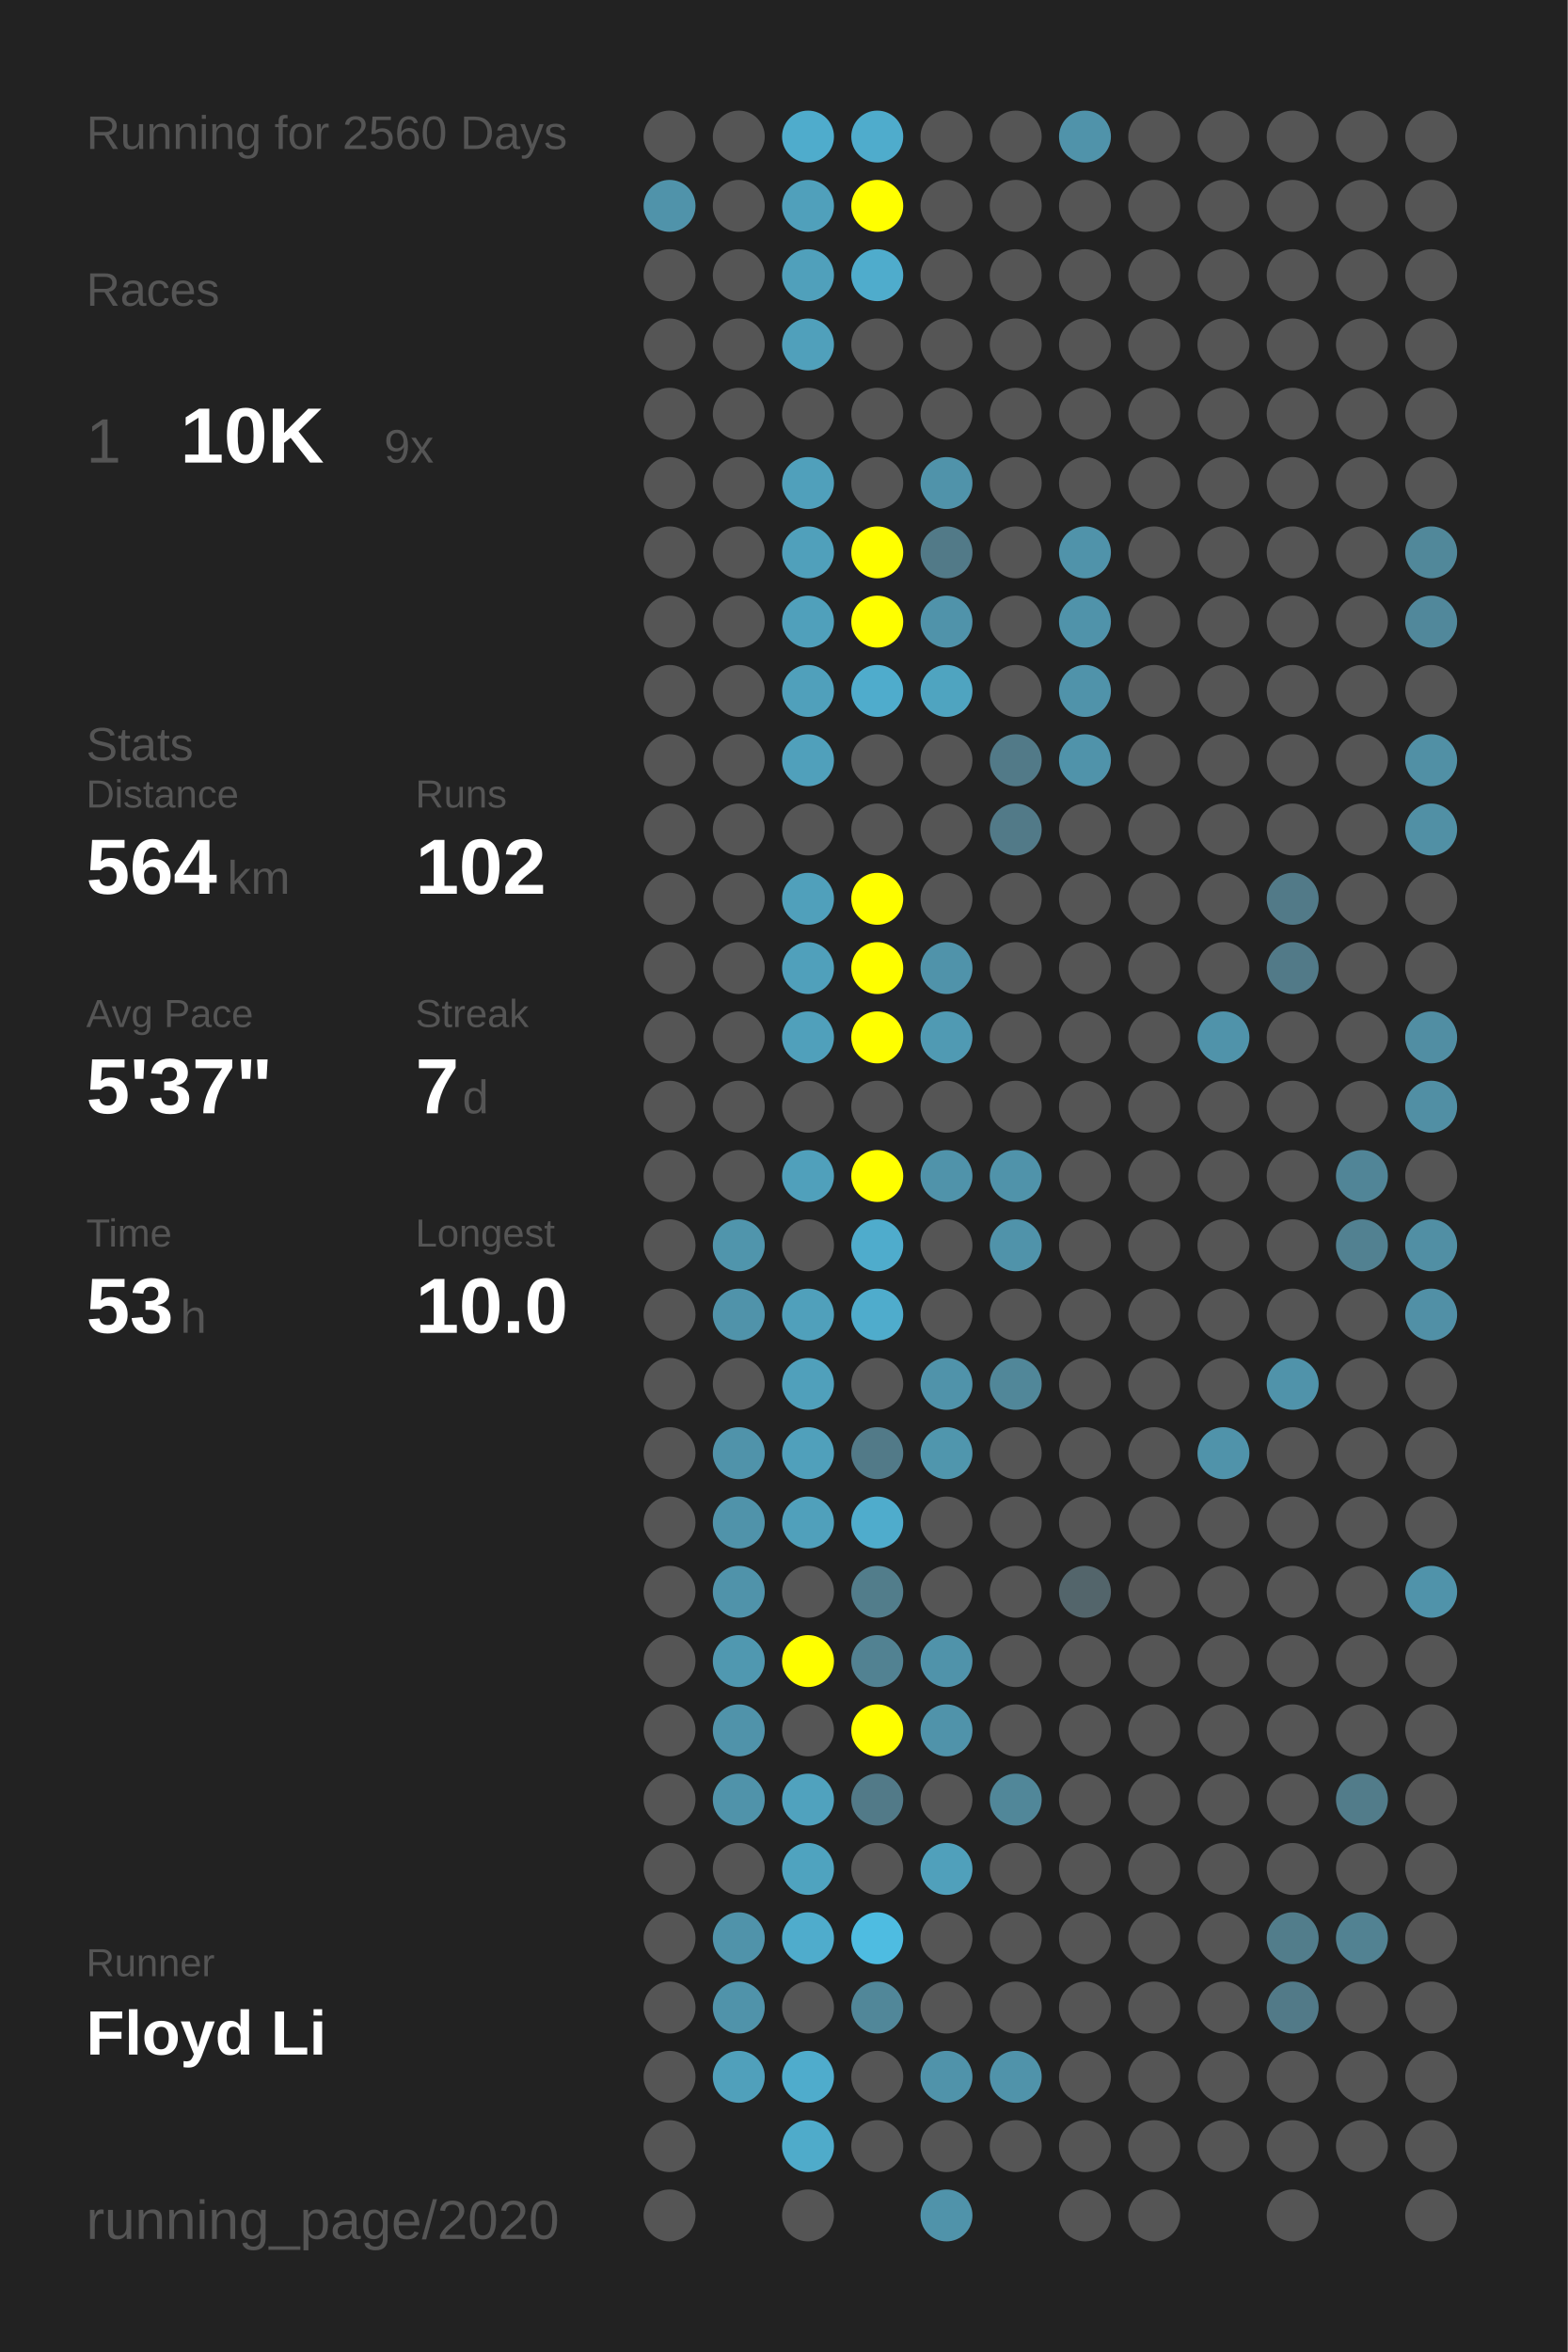
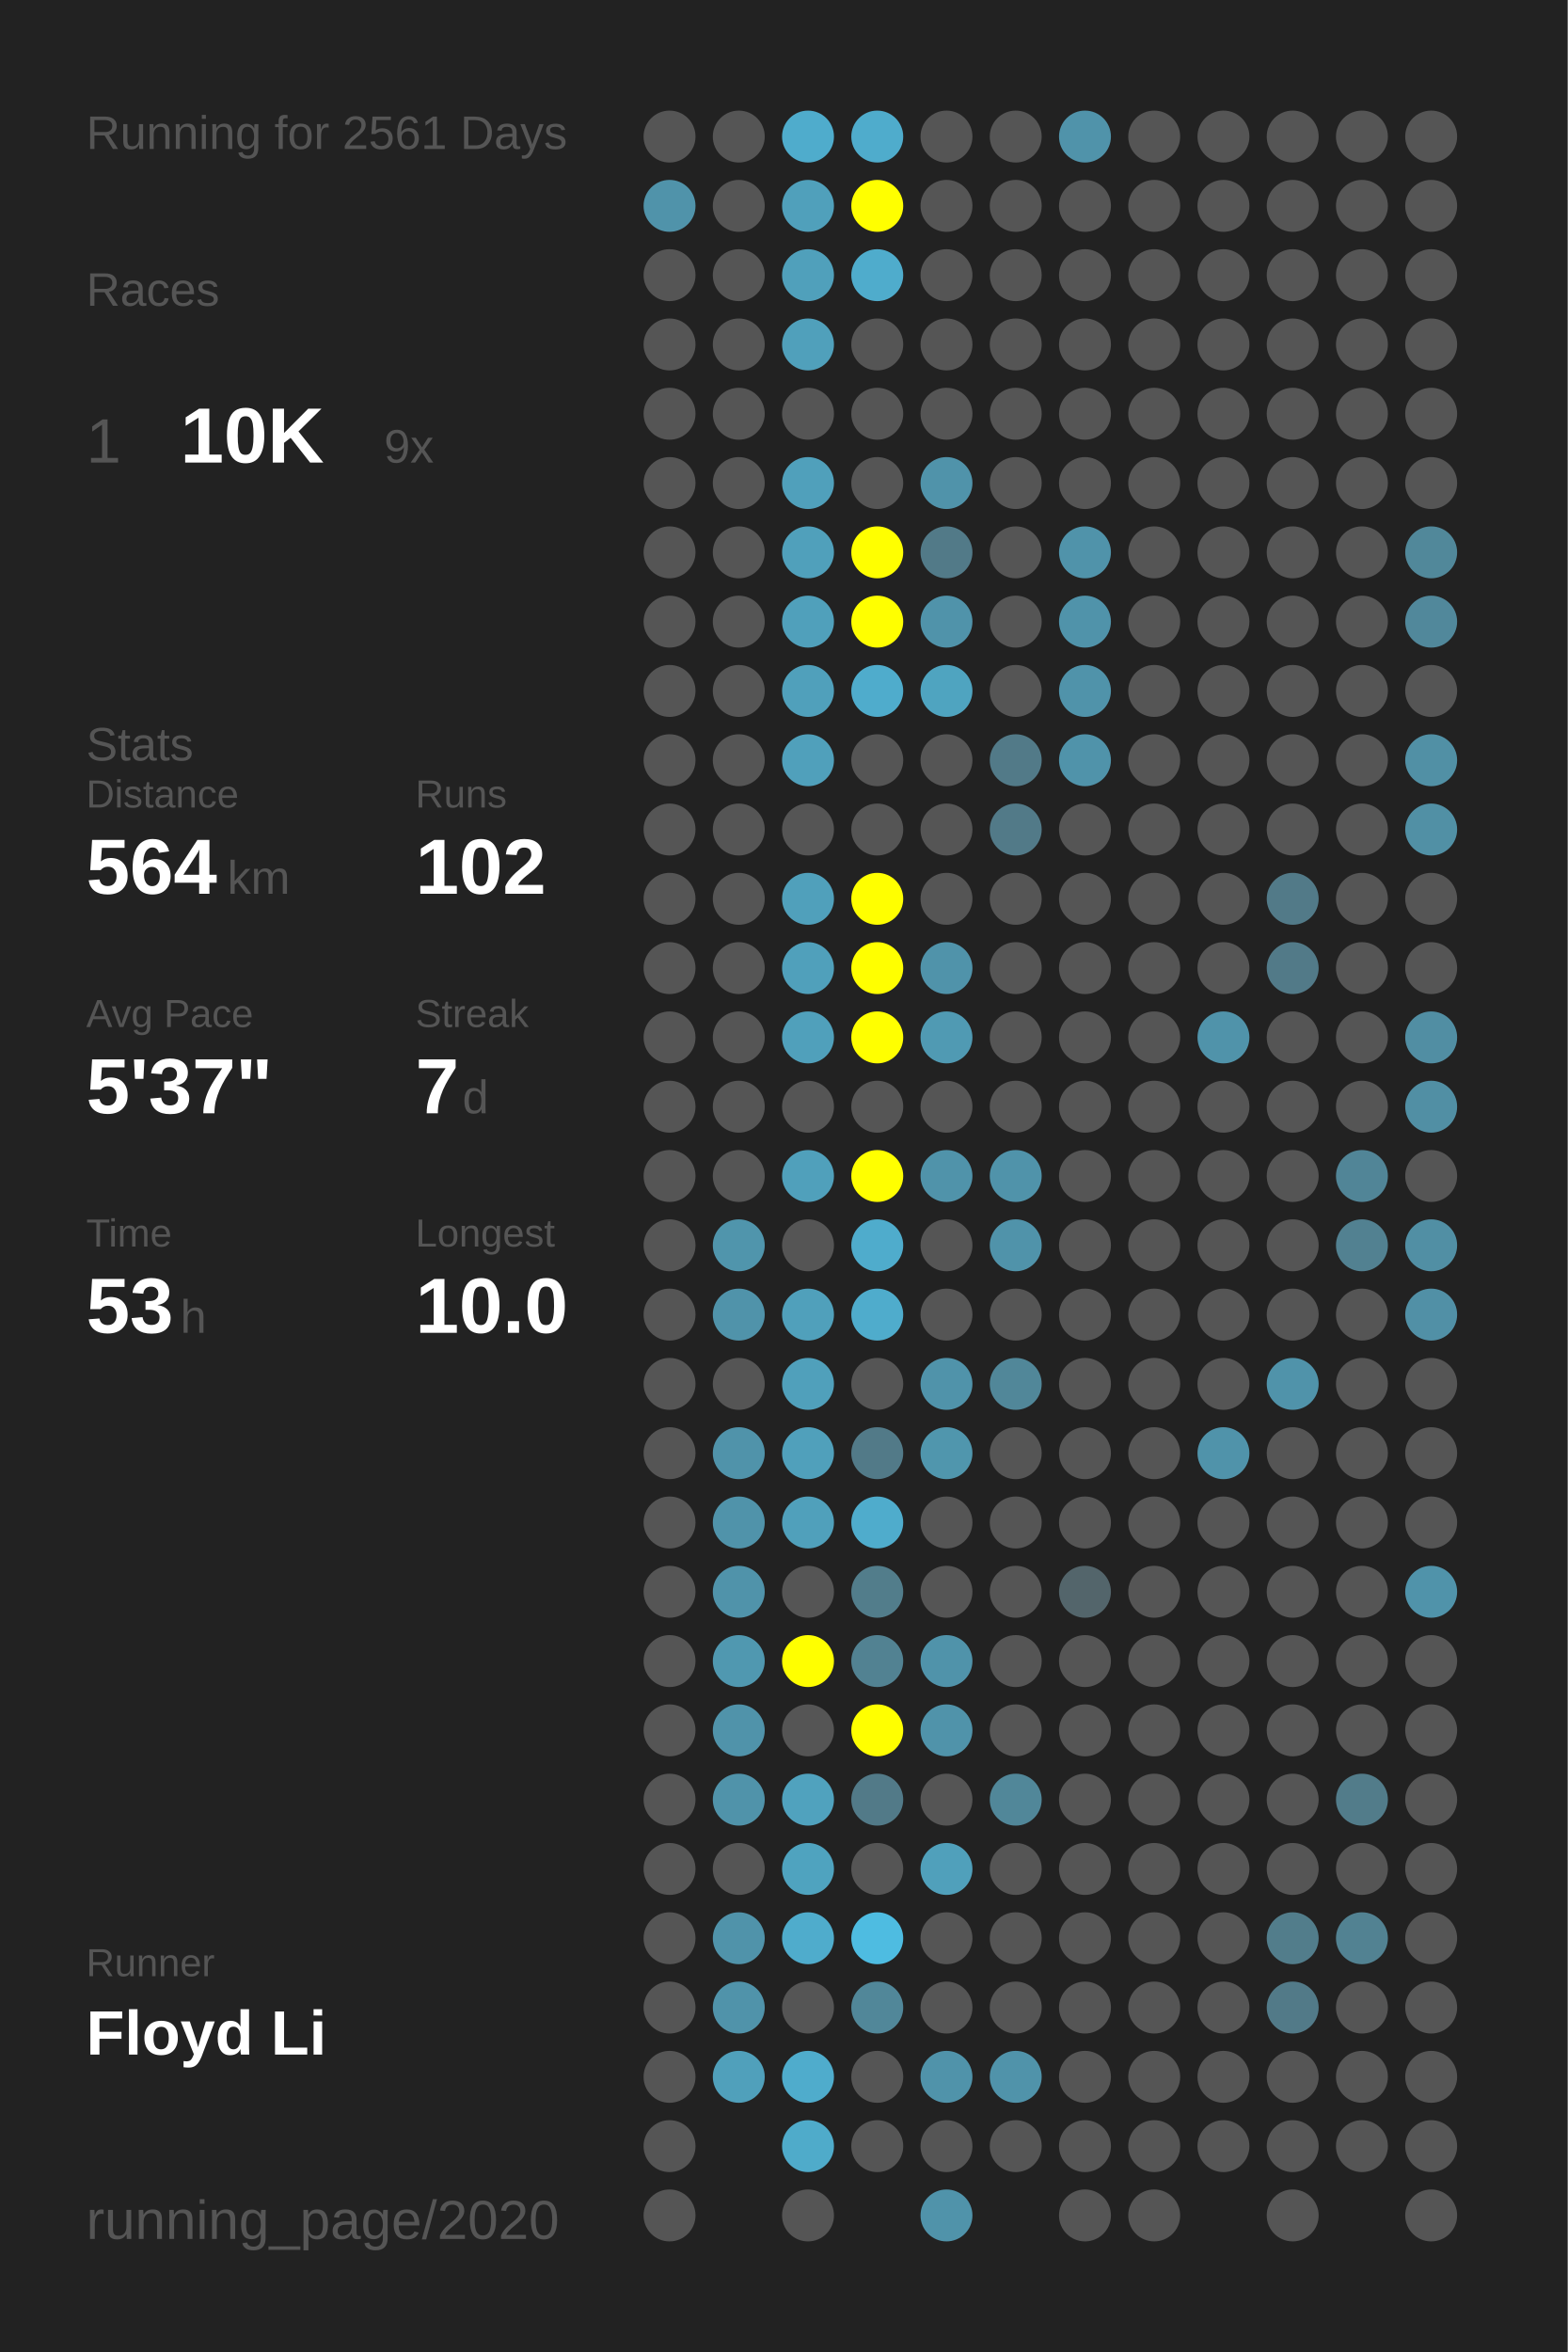
<svg xmlns="http://www.w3.org/2000/svg" baseProfile="full" height="300mm" version="1.1" viewBox="0,0,200,300" width="200mm">
  <defs />
  <rect fill="#222222" height="300" width="200" x="0" y="0" />
-   <text fill="#555555" style="font-size:6px; font-family:Arial;" x="11" y="19">Running for 2560 Days</text>
+   <text fill="#555555" style="font-size:6px; font-family:Arial;" x="11" y="19">Running for 2561 Days</text>
  <text fill="#555555" style="font-size:6px; font-family:Arial;" x="11" y="39">Races</text>
  <text fill="#555555" style="font-size:8px; font-family:Arial;" x="11" y="59">1</text>
  <text fill="#FFFFFF" style="font-size:10px; font-family:Arial; font-weight:bold;" x="23" y="59">10K</text>
  <text fill="#555555" style="font-size:6px; font-family:Arial;" x="49" y="59">9x</text>
  <text fill="#555555" style="font-size:6px; font-family:Arial;" x="11" y="97">Stats</text>
  <text fill="#555555" style="font-size:5px; font-family:Arial;" x="11" y="103">Distance</text>
  <text fill="#FFFFFF" style="font-size:10px; font-family:Arial; font-weight:bold;" x="11" y="114">564</text>
  <text fill="#555555" style="font-size:6px; font-family:Arial;" x="29" y="114">km</text>
  <text fill="#555555" style="font-size:5px; font-family:Arial;" x="53" y="103">Runs</text>
  <text fill="#FFFFFF" style="font-size:10px; font-family:Arial; font-weight:bold;" x="53" y="114">102</text>
  <text fill="#555555" style="font-size:5px; font-family:Arial;" x="11" y="131">Avg Pace</text>
  <text fill="#FFFFFF" style="font-size:10px; font-family:Arial; font-weight:bold;" x="11" y="142">5'37"</text>
  <text fill="#555555" style="font-size:5px; font-family:Arial;" x="53" y="131">Streak</text>
  <text fill="#FFFFFF" style="font-size:10px; font-family:Arial; font-weight:bold;" x="53" y="142">7</text>
  <text fill="#555555" style="font-size:6px; font-family:Arial;" x="59" y="142">d</text>
  <text fill="#555555" style="font-size:5px; font-family:Arial;" x="11" y="159">Time</text>
  <text fill="#FFFFFF" style="font-size:10px; font-family:Arial; font-weight:bold;" x="11" y="170">53</text>
  <text fill="#555555" style="font-size:6px; font-family:Arial;" x="23" y="170">h</text>
  <text fill="#555555" style="font-size:5px; font-family:Arial;" x="53" y="159">Longest</text>
  <text fill="#FFFFFF" style="font-size:10px; font-family:Arial; font-weight:bold;" x="53" y="170">10.0</text>
  <text fill="#555555" style="font-size:5px; font-family:Arial;" x="11" y="252.065">Runner</text>
  <text fill="#FFFFFF" style="font-size:8px; font-family:Arial; font-weight:bold;" x="11" y="262.065">Floyd Li</text>
  <text fill="#555555" style="font-size:7px; font-family:Arial;" x="11" y="285.581">running_page/2020</text>
  <circle cx="85.417" cy="17.419" fill="#555555" r="3.312" />
  <circle cx="85.417" cy="26.258" fill="#5093aa" r="3.312" />
  <circle cx="85.417" cy="35.097" fill="#555555" r="3.312" />
  <circle cx="85.417" cy="43.935" fill="#555555" r="3.312" />
  <circle cx="85.417" cy="52.774" fill="#555555" r="3.312" />
  <circle cx="85.417" cy="61.613" fill="#555555" r="3.312" />
  <circle cx="85.417" cy="70.452" fill="#555555" r="3.312" />
  <circle cx="85.417" cy="79.29" fill="#555555" r="3.312" />
  <circle cx="85.417" cy="88.129" fill="#555555" r="3.312" />
  <circle cx="85.417" cy="96.968" fill="#555555" r="3.312" />
  <circle cx="85.417" cy="105.806" fill="#555555" r="3.312" />
  <circle cx="85.417" cy="114.645" fill="#555555" r="3.312" />
  <circle cx="85.417" cy="123.484" fill="#555555" r="3.312" />
  <circle cx="85.417" cy="132.323" fill="#555555" r="3.312" />
  <circle cx="85.417" cy="141.161" fill="#555555" r="3.312" />
  <circle cx="85.417" cy="150" fill="#555555" r="3.312" />
  <circle cx="85.417" cy="158.839" fill="#555555" r="3.312" />
  <circle cx="85.417" cy="167.677" fill="#555555" r="3.312" />
  <circle cx="85.417" cy="176.516" fill="#555555" r="3.312" />
  <circle cx="85.417" cy="185.355" fill="#555555" r="3.312" />
  <circle cx="85.417" cy="194.194" fill="#555555" r="3.312" />
  <circle cx="85.417" cy="203.032" fill="#555555" r="3.312" />
  <circle cx="85.417" cy="211.871" fill="#555555" r="3.312" />
  <circle cx="85.417" cy="220.71" fill="#555555" r="3.312" />
  <circle cx="85.417" cy="229.548" fill="#555555" r="3.312" />
  <circle cx="85.417" cy="238.387" fill="#555555" r="3.312" />
  <circle cx="85.417" cy="247.226" fill="#555555" r="3.312" />
  <circle cx="85.417" cy="256.065" fill="#555555" r="3.312" />
  <circle cx="85.417" cy="264.903" fill="#555555" r="3.312" />
  <circle cx="85.417" cy="273.742" fill="#555555" r="3.312" />
  <circle cx="85.417" cy="282.581" fill="#555555" r="3.312" />
  <circle cx="94.25" cy="17.419" fill="#555555" r="3.312" />
  <circle cx="94.25" cy="26.258" fill="#555555" r="3.312" />
  <circle cx="94.25" cy="35.097" fill="#555555" r="3.312" />
  <circle cx="94.25" cy="43.935" fill="#555555" r="3.312" />
  <circle cx="94.25" cy="52.774" fill="#555555" r="3.312" />
  <circle cx="94.25" cy="61.613" fill="#555555" r="3.312" />
  <circle cx="94.25" cy="70.452" fill="#555555" r="3.312" />
  <circle cx="94.25" cy="79.29" fill="#555555" r="3.312" />
  <circle cx="94.25" cy="88.129" fill="#555555" r="3.312" />
  <circle cx="94.25" cy="96.968" fill="#555555" r="3.312" />
  <circle cx="94.25" cy="105.806" fill="#555555" r="3.312" />
  <circle cx="94.25" cy="114.645" fill="#555555" r="3.312" />
  <circle cx="94.25" cy="123.484" fill="#555555" r="3.312" />
  <circle cx="94.25" cy="132.323" fill="#555555" r="3.312" />
  <circle cx="94.25" cy="141.161" fill="#555555" r="3.312" />
  <circle cx="94.25" cy="150" fill="#555555" r="3.312" />
  <circle cx="94.25" cy="158.839" fill="#5095ac" r="3.312" />
  <circle cx="94.25" cy="167.677" fill="#5093aa" r="3.312" />
  <circle cx="94.25" cy="176.516" fill="#555555" r="3.312" />
  <circle cx="94.25" cy="185.355" fill="#5093aa" r="3.312" />
  <circle cx="94.25" cy="194.194" fill="#5093aa" r="3.312" />
  <circle cx="94.25" cy="203.032" fill="#5093aa" r="3.312" />
  <circle cx="94.25" cy="211.871" fill="#5098b0" r="3.312" />
  <circle cx="94.25" cy="220.71" fill="#5093aa" r="3.312" />
  <circle cx="94.25" cy="229.548" fill="#5093aa" r="3.312" />
  <circle cx="94.25" cy="238.387" fill="#555555" r="3.312" />
  <circle cx="94.25" cy="247.226" fill="#5093aa" r="3.312" />
  <circle cx="94.25" cy="256.065" fill="#5093aa" r="3.312" />
  <circle cx="94.25" cy="264.903" fill="#50a0bb" r="3.312" />
  <circle cx="103.083" cy="17.419" fill="#4faccc" r="3.312" />
  <circle cx="103.083" cy="26.258" fill="#50a0bb" r="3.312" />
  <circle cx="103.083" cy="35.097" fill="#50a0bb" r="3.312" />
  <circle cx="103.083" cy="43.935" fill="#50a0bb" r="3.312" />
  <circle cx="103.083" cy="52.774" fill="#555555" r="3.312" />
  <circle cx="103.083" cy="61.613" fill="#50a0bb" r="3.312" />
  <circle cx="103.083" cy="70.452" fill="#50a0bb" r="3.312" />
  <circle cx="103.083" cy="79.29" fill="#50a0bb" r="3.312" />
  <circle cx="103.083" cy="88.129" fill="#50a0bb" r="3.312" />
  <circle cx="103.083" cy="96.968" fill="#50a0bb" r="3.312" />
  <circle cx="103.083" cy="105.806" fill="#555555" r="3.312" />
  <circle cx="103.083" cy="114.645" fill="#50a0bb" r="3.312" />
  <circle cx="103.083" cy="123.484" fill="#50a0bb" r="3.312" />
  <circle cx="103.083" cy="132.323" fill="#50a0bb" r="3.312" />
  <circle cx="103.083" cy="141.161" fill="#555555" r="3.312" />
  <circle cx="103.083" cy="150" fill="#50a0bb" r="3.312" />
  <circle cx="103.083" cy="158.839" fill="#555555" r="3.312" />
  <circle cx="103.083" cy="167.677" fill="#50a0bb" r="3.312" />
  <circle cx="103.083" cy="176.516" fill="#50a0bb" r="3.312" />
  <circle cx="103.083" cy="185.355" fill="#50a0bb" r="3.312" />
  <circle cx="103.083" cy="194.194" fill="#50a0bb" r="3.312" />
  <circle cx="103.083" cy="203.032" fill="#555555" r="3.312" />
  <circle cx="103.083" cy="211.871" fill="#FFFF00" r="3.312" />
  <circle cx="103.083" cy="220.71" fill="#555555" r="3.312" />
  <circle cx="103.083" cy="229.548" fill="#50a2be" r="3.312" />
  <circle cx="103.083" cy="238.387" fill="#4fa3bf" r="3.312" />
  <circle cx="103.083" cy="247.226" fill="#4faccc" r="3.312" />
  <circle cx="103.083" cy="256.065" fill="#555555" r="3.312" />
  <circle cx="103.083" cy="264.903" fill="#4faccc" r="3.312" />
  <circle cx="103.083" cy="273.742" fill="#4fabca" r="3.312" />
  <circle cx="103.083" cy="282.581" fill="#555555" r="3.312" />
  <circle cx="111.917" cy="17.419" fill="#4faccc" r="3.312" />
  <circle cx="111.917" cy="26.258" fill="#FFFF00" r="3.312" />
  <circle cx="111.917" cy="35.097" fill="#4faccc" r="3.312" />
  <circle cx="111.917" cy="43.935" fill="#555555" r="3.312" />
  <circle cx="111.917" cy="52.774" fill="#555555" r="3.312" />
  <circle cx="111.917" cy="61.613" fill="#555555" r="3.312" />
  <circle cx="111.917" cy="70.452" fill="#FFFF00" r="3.312" />
  <circle cx="111.917" cy="79.29" fill="#FFFF00" r="3.312" />
  <circle cx="111.917" cy="88.129" fill="#4faccc" r="3.312" />
  <circle cx="111.917" cy="96.968" fill="#555555" r="3.312" />
  <circle cx="111.917" cy="105.806" fill="#555555" r="3.312" />
  <circle cx="111.917" cy="114.645" fill="#FFFF00" r="3.312" />
  <circle cx="111.917" cy="123.484" fill="#FFFF00" r="3.312" />
  <circle cx="111.917" cy="132.323" fill="#FFFF00" r="3.312" />
  <circle cx="111.917" cy="141.161" fill="#555555" r="3.312" />
  <circle cx="111.917" cy="150" fill="#FFFF00" r="3.312" />
  <circle cx="111.917" cy="158.839" fill="#4faccc" r="3.312" />
  <circle cx="111.917" cy="167.677" fill="#4faccc" r="3.312" />
  <circle cx="111.917" cy="176.516" fill="#555555" r="3.312" />
  <circle cx="111.917" cy="185.355" fill="#527a88" r="3.312" />
  <circle cx="111.917" cy="194.194" fill="#4faccc" r="3.312" />
  <circle cx="111.917" cy="203.032" fill="#527d8b" r="3.312" />
  <circle cx="111.917" cy="211.871" fill="#528292" r="3.312" />
  <circle cx="111.917" cy="220.71" fill="#FFFF00" r="3.312" />
  <circle cx="111.917" cy="229.548" fill="#527a88" r="3.312" />
  <circle cx="111.917" cy="238.387" fill="#555555" r="3.312" />
  <circle cx="111.917" cy="247.226" fill="#4ebce1" r="3.312" />
  <circle cx="111.917" cy="256.065" fill="#518799" r="3.312" />
  <circle cx="111.917" cy="264.903" fill="#555555" r="3.312" />
  <circle cx="111.917" cy="273.742" fill="#555555" r="3.312" />
  <circle cx="120.75" cy="17.419" fill="#555555" r="3.312" />
  <circle cx="120.75" cy="26.258" fill="#555555" r="3.312" />
  <circle cx="120.75" cy="35.097" fill="#555555" r="3.312" />
  <circle cx="120.75" cy="43.935" fill="#555555" r="3.312" />
  <circle cx="120.75" cy="52.774" fill="#555555" r="3.312" />
  <circle cx="120.75" cy="61.613" fill="#5093aa" r="3.312" />
  <circle cx="120.75" cy="70.452" fill="#527a88" r="3.312" />
  <circle cx="120.75" cy="79.29" fill="#5093aa" r="3.312" />
  <circle cx="120.75" cy="88.129" fill="#4fa4c0" r="3.312" />
  <circle cx="120.75" cy="96.968" fill="#555555" r="3.312" />
  <circle cx="120.75" cy="105.806" fill="#555555" r="3.312" />
  <circle cx="120.75" cy="114.645" fill="#555555" r="3.312" />
  <circle cx="120.75" cy="123.484" fill="#5093aa" r="3.312" />
  <circle cx="120.75" cy="132.323" fill="#509ab3" r="3.312" />
  <circle cx="120.75" cy="141.161" fill="#555555" r="3.312" />
  <circle cx="120.75" cy="150" fill="#5093aa" r="3.312" />
  <circle cx="120.75" cy="158.839" fill="#555555" r="3.312" />
  <circle cx="120.75" cy="167.677" fill="#555555" r="3.312" />
  <circle cx="120.75" cy="176.516" fill="#5093aa" r="3.312" />
  <circle cx="120.75" cy="185.355" fill="#5096ad" r="3.312" />
  <circle cx="120.75" cy="194.194" fill="#555555" r="3.312" />
  <circle cx="120.75" cy="203.032" fill="#555555" r="3.312" />
  <circle cx="120.75" cy="211.871" fill="#5093aa" r="3.312" />
  <circle cx="120.75" cy="220.71" fill="#5093aa" r="3.312" />
  <circle cx="120.75" cy="229.548" fill="#555555" r="3.312" />
  <circle cx="120.75" cy="238.387" fill="#50a0bb" r="3.312" />
  <circle cx="120.75" cy="247.226" fill="#555555" r="3.312" />
  <circle cx="120.75" cy="256.065" fill="#555555" r="3.312" />
  <circle cx="120.75" cy="264.903" fill="#5093aa" r="3.312" />
  <circle cx="120.75" cy="273.742" fill="#555555" r="3.312" />
  <circle cx="120.75" cy="282.581" fill="#5093aa" r="3.312" />
  <circle cx="129.583" cy="17.419" fill="#555555" r="3.312" />
  <circle cx="129.583" cy="26.258" fill="#555555" r="3.312" />
  <circle cx="129.583" cy="35.097" fill="#555555" r="3.312" />
  <circle cx="129.583" cy="43.935" fill="#555555" r="3.312" />
  <circle cx="129.583" cy="52.774" fill="#555555" r="3.312" />
  <circle cx="129.583" cy="61.613" fill="#555555" r="3.312" />
  <circle cx="129.583" cy="70.452" fill="#555555" r="3.312" />
  <circle cx="129.583" cy="79.29" fill="#555555" r="3.312" />
  <circle cx="129.583" cy="88.129" fill="#555555" r="3.312" />
  <circle cx="129.583" cy="96.968" fill="#527a88" r="3.312" />
  <circle cx="129.583" cy="105.806" fill="#527a88" r="3.312" />
  <circle cx="129.583" cy="114.645" fill="#555555" r="3.312" />
  <circle cx="129.583" cy="123.484" fill="#555555" r="3.312" />
  <circle cx="129.583" cy="132.323" fill="#555555" r="3.312" />
  <circle cx="129.583" cy="141.161" fill="#555555" r="3.312" />
  <circle cx="129.583" cy="150" fill="#5093aa" r="3.312" />
  <circle cx="129.583" cy="158.839" fill="#5093aa" r="3.312" />
  <circle cx="129.583" cy="167.677" fill="#555555" r="3.312" />
  <circle cx="129.583" cy="176.516" fill="#518799" r="3.312" />
  <circle cx="129.583" cy="185.355" fill="#555555" r="3.312" />
  <circle cx="129.583" cy="194.194" fill="#555555" r="3.312" />
  <circle cx="129.583" cy="203.032" fill="#555555" r="3.312" />
  <circle cx="129.583" cy="211.871" fill="#555555" r="3.312" />
  <circle cx="129.583" cy="220.71" fill="#555555" r="3.312" />
  <circle cx="129.583" cy="229.548" fill="#518799" r="3.312" />
  <circle cx="129.583" cy="238.387" fill="#555555" r="3.312" />
  <circle cx="129.583" cy="247.226" fill="#555555" r="3.312" />
  <circle cx="129.583" cy="256.065" fill="#555555" r="3.312" />
  <circle cx="129.583" cy="264.903" fill="#5093aa" r="3.312" />
  <circle cx="129.583" cy="273.742" fill="#555555" r="3.312" />
  <circle cx="138.417" cy="17.419" fill="#5093aa" r="3.312" />
  <circle cx="138.417" cy="26.258" fill="#555555" r="3.312" />
  <circle cx="138.417" cy="35.097" fill="#555555" r="3.312" />
  <circle cx="138.417" cy="43.935" fill="#555555" r="3.312" />
  <circle cx="138.417" cy="52.774" fill="#555555" r="3.312" />
  <circle cx="138.417" cy="61.613" fill="#555555" r="3.312" />
  <circle cx="138.417" cy="70.452" fill="#5093aa" r="3.312" />
  <circle cx="138.417" cy="79.29" fill="#5093aa" r="3.312" />
  <circle cx="138.417" cy="88.129" fill="#5093aa" r="3.312" />
  <circle cx="138.417" cy="96.968" fill="#5093aa" r="3.312" />
  <circle cx="138.417" cy="105.806" fill="#555555" r="3.312" />
  <circle cx="138.417" cy="114.645" fill="#555555" r="3.312" />
  <circle cx="138.417" cy="123.484" fill="#555555" r="3.312" />
  <circle cx="138.417" cy="132.323" fill="#555555" r="3.312" />
  <circle cx="138.417" cy="141.161" fill="#555555" r="3.312" />
  <circle cx="138.417" cy="150" fill="#555555" r="3.312" />
  <circle cx="138.417" cy="158.839" fill="#555555" r="3.312" />
  <circle cx="138.417" cy="167.677" fill="#555555" r="3.312" />
  <circle cx="138.417" cy="176.516" fill="#555555" r="3.312" />
  <circle cx="138.417" cy="185.355" fill="#555555" r="3.312" />
  <circle cx="138.417" cy="194.194" fill="#555555" r="3.312" />
  <circle cx="138.417" cy="203.032" fill="#53656b" r="3.312" />
  <circle cx="138.417" cy="211.871" fill="#555555" r="3.312" />
  <circle cx="138.417" cy="220.71" fill="#555555" r="3.312" />
  <circle cx="138.417" cy="229.548" fill="#555555" r="3.312" />
  <circle cx="138.417" cy="238.387" fill="#555555" r="3.312" />
  <circle cx="138.417" cy="247.226" fill="#555555" r="3.312" />
  <circle cx="138.417" cy="256.065" fill="#555555" r="3.312" />
  <circle cx="138.417" cy="264.903" fill="#555555" r="3.312" />
  <circle cx="138.417" cy="273.742" fill="#555555" r="3.312" />
  <circle cx="138.417" cy="282.581" fill="#555555" r="3.312" />
  <circle cx="147.25" cy="17.419" fill="#555555" r="3.312" />
  <circle cx="147.25" cy="26.258" fill="#555555" r="3.312" />
  <circle cx="147.25" cy="35.097" fill="#555555" r="3.312" />
  <circle cx="147.25" cy="43.935" fill="#555555" r="3.312" />
  <circle cx="147.25" cy="52.774" fill="#555555" r="3.312" />
  <circle cx="147.25" cy="61.613" fill="#555555" r="3.312" />
  <circle cx="147.25" cy="70.452" fill="#555555" r="3.312" />
  <circle cx="147.25" cy="79.29" fill="#555555" r="3.312" />
  <circle cx="147.25" cy="88.129" fill="#555555" r="3.312" />
  <circle cx="147.25" cy="96.968" fill="#555555" r="3.312" />
  <circle cx="147.25" cy="105.806" fill="#555555" r="3.312" />
  <circle cx="147.25" cy="114.645" fill="#555555" r="3.312" />
  <circle cx="147.25" cy="123.484" fill="#555555" r="3.312" />
  <circle cx="147.25" cy="132.323" fill="#555555" r="3.312" />
  <circle cx="147.25" cy="141.161" fill="#555555" r="3.312" />
  <circle cx="147.25" cy="150" fill="#555555" r="3.312" />
  <circle cx="147.25" cy="158.839" fill="#555555" r="3.312" />
  <circle cx="147.25" cy="167.677" fill="#555555" r="3.312" />
  <circle cx="147.25" cy="176.516" fill="#555555" r="3.312" />
  <circle cx="147.25" cy="185.355" fill="#555555" r="3.312" />
  <circle cx="147.25" cy="194.194" fill="#555555" r="3.312" />
  <circle cx="147.25" cy="203.032" fill="#555555" r="3.312" />
  <circle cx="147.25" cy="211.871" fill="#555555" r="3.312" />
  <circle cx="147.25" cy="220.71" fill="#555555" r="3.312" />
  <circle cx="147.25" cy="229.548" fill="#555555" r="3.312" />
  <circle cx="147.25" cy="238.387" fill="#555555" r="3.312" />
  <circle cx="147.25" cy="247.226" fill="#555555" r="3.312" />
  <circle cx="147.25" cy="256.065" fill="#555555" r="3.312" />
  <circle cx="147.25" cy="264.903" fill="#555555" r="3.312" />
  <circle cx="147.25" cy="273.742" fill="#555555" r="3.312" />
  <circle cx="147.25" cy="282.581" fill="#555555" r="3.312" />
  <circle cx="156.083" cy="17.419" fill="#555555" r="3.312" />
  <circle cx="156.083" cy="26.258" fill="#555555" r="3.312" />
  <circle cx="156.083" cy="35.097" fill="#555555" r="3.312" />
  <circle cx="156.083" cy="43.935" fill="#555555" r="3.312" />
  <circle cx="156.083" cy="52.774" fill="#555555" r="3.312" />
  <circle cx="156.083" cy="61.613" fill="#555555" r="3.312" />
  <circle cx="156.083" cy="70.452" fill="#555555" r="3.312" />
  <circle cx="156.083" cy="79.29" fill="#555555" r="3.312" />
  <circle cx="156.083" cy="88.129" fill="#555555" r="3.312" />
  <circle cx="156.083" cy="96.968" fill="#555555" r="3.312" />
  <circle cx="156.083" cy="105.806" fill="#555555" r="3.312" />
  <circle cx="156.083" cy="114.645" fill="#555555" r="3.312" />
  <circle cx="156.083" cy="123.484" fill="#555555" r="3.312" />
  <circle cx="156.083" cy="132.323" fill="#5093aa" r="3.312" />
  <circle cx="156.083" cy="141.161" fill="#555555" r="3.312" />
  <circle cx="156.083" cy="150" fill="#555555" r="3.312" />
  <circle cx="156.083" cy="158.839" fill="#555555" r="3.312" />
  <circle cx="156.083" cy="167.677" fill="#555555" r="3.312" />
  <circle cx="156.083" cy="176.516" fill="#555555" r="3.312" />
  <circle cx="156.083" cy="185.355" fill="#5093aa" r="3.312" />
  <circle cx="156.083" cy="194.194" fill="#555555" r="3.312" />
  <circle cx="156.083" cy="203.032" fill="#555555" r="3.312" />
  <circle cx="156.083" cy="211.871" fill="#555555" r="3.312" />
  <circle cx="156.083" cy="220.71" fill="#555555" r="3.312" />
  <circle cx="156.083" cy="229.548" fill="#555555" r="3.312" />
  <circle cx="156.083" cy="238.387" fill="#555555" r="3.312" />
  <circle cx="156.083" cy="247.226" fill="#555555" r="3.312" />
  <circle cx="156.083" cy="256.065" fill="#555555" r="3.312" />
  <circle cx="156.083" cy="264.903" fill="#555555" r="3.312" />
  <circle cx="156.083" cy="273.742" fill="#555555" r="3.312" />
  <circle cx="164.917" cy="17.419" fill="#555555" r="3.312" />
  <circle cx="164.917" cy="26.258" fill="#555555" r="3.312" />
  <circle cx="164.917" cy="35.097" fill="#555555" r="3.312" />
  <circle cx="164.917" cy="43.935" fill="#555555" r="3.312" />
  <circle cx="164.917" cy="52.774" fill="#555555" r="3.312" />
  <circle cx="164.917" cy="61.613" fill="#555555" r="3.312" />
  <circle cx="164.917" cy="70.452" fill="#555555" r="3.312" />
  <circle cx="164.917" cy="79.29" fill="#555555" r="3.312" />
  <circle cx="164.917" cy="88.129" fill="#555555" r="3.312" />
  <circle cx="164.917" cy="96.968" fill="#555555" r="3.312" />
  <circle cx="164.917" cy="105.806" fill="#555555" r="3.312" />
  <circle cx="164.917" cy="114.645" fill="#527a88" r="3.312" />
  <circle cx="164.917" cy="123.484" fill="#527a88" r="3.312" />
  <circle cx="164.917" cy="132.323" fill="#555555" r="3.312" />
  <circle cx="164.917" cy="141.161" fill="#555555" r="3.312" />
  <circle cx="164.917" cy="150" fill="#555555" r="3.312" />
  <circle cx="164.917" cy="158.839" fill="#555555" r="3.312" />
  <circle cx="164.917" cy="167.677" fill="#555555" r="3.312" />
  <circle cx="164.917" cy="176.516" fill="#5093aa" r="3.312" />
  <circle cx="164.917" cy="185.355" fill="#555555" r="3.312" />
  <circle cx="164.917" cy="194.194" fill="#555555" r="3.312" />
  <circle cx="164.917" cy="203.032" fill="#555555" r="3.312" />
  <circle cx="164.917" cy="211.871" fill="#555555" r="3.312" />
  <circle cx="164.917" cy="220.71" fill="#555555" r="3.312" />
  <circle cx="164.917" cy="229.548" fill="#555555" r="3.312" />
  <circle cx="164.917" cy="238.387" fill="#555555" r="3.312" />
  <circle cx="164.917" cy="247.226" fill="#527d8b" r="3.312" />
  <circle cx="164.917" cy="256.065" fill="#527a88" r="3.312" />
  <circle cx="164.917" cy="264.903" fill="#555555" r="3.312" />
  <circle cx="164.917" cy="273.742" fill="#555555" r="3.312" />
  <circle cx="164.917" cy="282.581" fill="#555555" r="3.312" />
  <circle cx="173.75" cy="17.419" fill="#555555" r="3.312" />
  <circle cx="173.75" cy="26.258" fill="#555555" r="3.312" />
  <circle cx="173.75" cy="35.097" fill="#555555" r="3.312" />
  <circle cx="173.75" cy="43.935" fill="#555555" r="3.312" />
  <circle cx="173.75" cy="52.774" fill="#555555" r="3.312" />
  <circle cx="173.75" cy="61.613" fill="#555555" r="3.312" />
  <circle cx="173.75" cy="70.452" fill="#555555" r="3.312" />
  <circle cx="173.75" cy="79.29" fill="#555555" r="3.312" />
  <circle cx="173.75" cy="88.129" fill="#555555" r="3.312" />
  <circle cx="173.75" cy="96.968" fill="#555555" r="3.312" />
  <circle cx="173.75" cy="105.806" fill="#555555" r="3.312" />
  <circle cx="173.75" cy="114.645" fill="#555555" r="3.312" />
  <circle cx="173.75" cy="123.484" fill="#555555" r="3.312" />
  <circle cx="173.75" cy="132.323" fill="#555555" r="3.312" />
  <circle cx="173.75" cy="141.161" fill="#555555" r="3.312" />
  <circle cx="173.75" cy="150" fill="#518597" r="3.312" />
  <circle cx="173.75" cy="158.839" fill="#528191" r="3.312" />
  <circle cx="173.75" cy="167.677" fill="#555555" r="3.312" />
  <circle cx="173.75" cy="176.516" fill="#555555" r="3.312" />
  <circle cx="173.75" cy="185.355" fill="#555555" r="3.312" />
  <circle cx="173.75" cy="194.194" fill="#555555" r="3.312" />
  <circle cx="173.75" cy="203.032" fill="#555555" r="3.312" />
  <circle cx="173.75" cy="211.871" fill="#555555" r="3.312" />
  <circle cx="173.75" cy="220.71" fill="#555555" r="3.312" />
  <circle cx="173.75" cy="229.548" fill="#527c8a" r="3.312" />
  <circle cx="173.75" cy="238.387" fill="#555555" r="3.312" />
  <circle cx="173.75" cy="247.226" fill="#528292" r="3.312" />
  <circle cx="173.75" cy="256.065" fill="#555555" r="3.312" />
  <circle cx="173.75" cy="264.903" fill="#555555" r="3.312" />
  <circle cx="173.75" cy="273.742" fill="#555555" r="3.312" />
  <circle cx="182.583" cy="17.419" fill="#555555" r="3.312" />
  <circle cx="182.583" cy="26.258" fill="#555555" r="3.312" />
  <circle cx="182.583" cy="35.097" fill="#555555" r="3.312" />
  <circle cx="182.583" cy="43.935" fill="#555555" r="3.312" />
  <circle cx="182.583" cy="52.774" fill="#555555" r="3.312" />
  <circle cx="182.583" cy="61.613" fill="#555555" r="3.312" />
  <circle cx="182.583" cy="70.452" fill="#51889a" r="3.312" />
  <circle cx="182.583" cy="79.29" fill="#51889b" r="3.312" />
  <circle cx="182.583" cy="88.129" fill="#555555" r="3.312" />
  <circle cx="182.583" cy="96.968" fill="#5190a5" r="3.312" />
  <circle cx="182.583" cy="105.806" fill="#5190a5" r="3.312" />
  <circle cx="182.583" cy="114.645" fill="#555555" r="3.312" />
  <circle cx="182.583" cy="123.484" fill="#555555" r="3.312" />
  <circle cx="182.583" cy="132.323" fill="#518ea3" r="3.312" />
  <circle cx="182.583" cy="141.161" fill="#518fa4" r="3.312" />
  <circle cx="182.583" cy="150" fill="#555555" r="3.312" />
  <circle cx="182.583" cy="158.839" fill="#518fa4" r="3.312" />
  <circle cx="182.583" cy="167.677" fill="#5190a6" r="3.312" />
  <circle cx="182.583" cy="176.516" fill="#555555" r="3.312" />
  <circle cx="182.583" cy="185.355" fill="#555555" r="3.312" />
  <circle cx="182.583" cy="194.194" fill="#555555" r="3.312" />
  <circle cx="182.583" cy="203.032" fill="#5093aa" r="3.312" />
  <circle cx="182.583" cy="211.871" fill="#555555" r="3.312" />
  <circle cx="182.583" cy="220.71" fill="#555555" r="3.312" />
  <circle cx="182.583" cy="229.548" fill="#555555" r="3.312" />
  <circle cx="182.583" cy="238.387" fill="#555555" r="3.312" />
  <circle cx="182.583" cy="247.226" fill="#555555" r="3.312" />
  <circle cx="182.583" cy="256.065" fill="#555555" r="3.312" />
  <circle cx="182.583" cy="264.903" fill="#555555" r="3.312" />
  <circle cx="182.583" cy="273.742" fill="#555555" r="3.312" />
  <circle cx="182.583" cy="282.581" fill="#555555" r="3.312" />
</svg>
